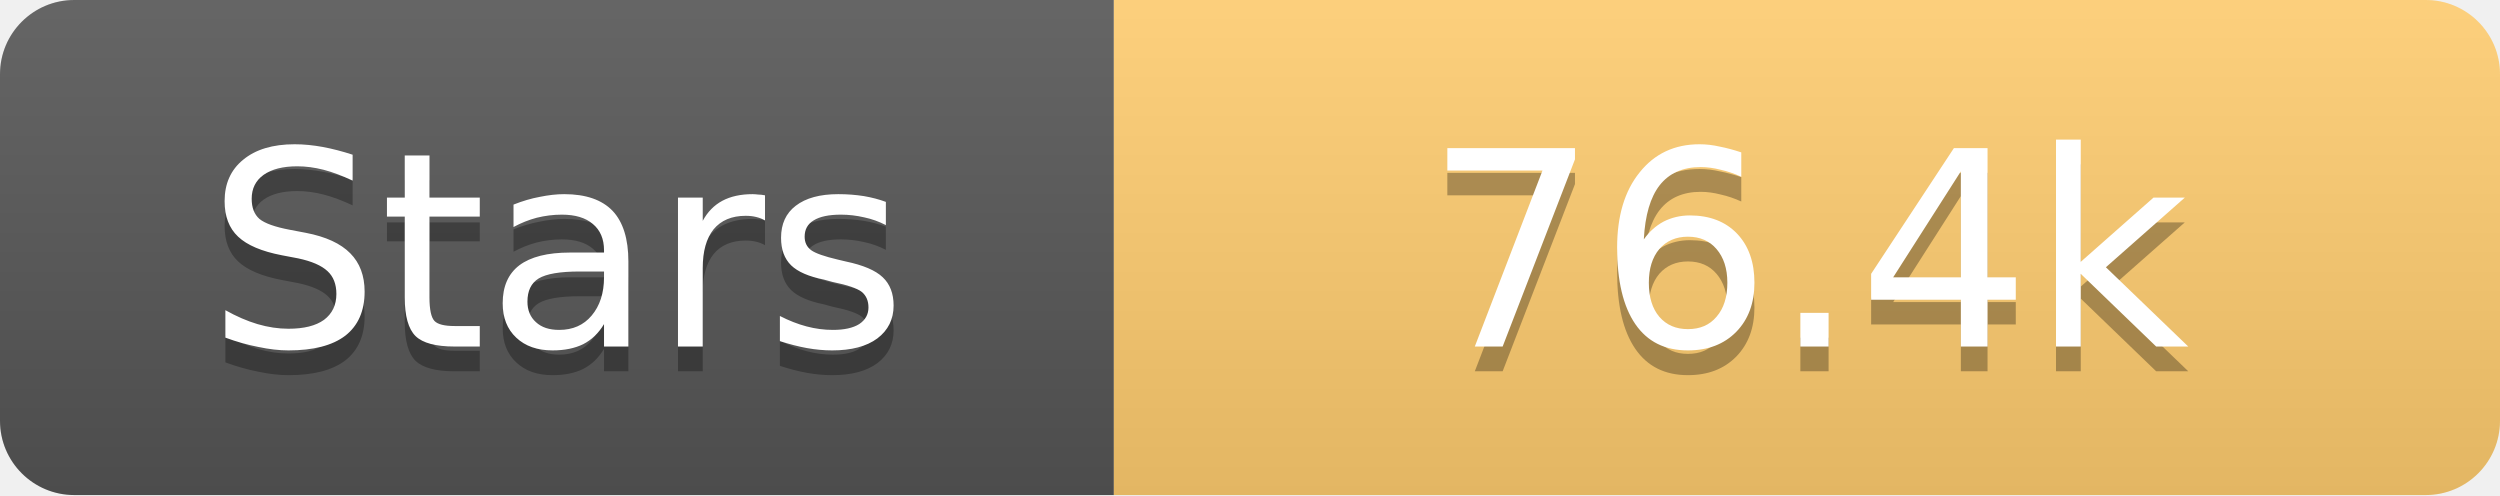
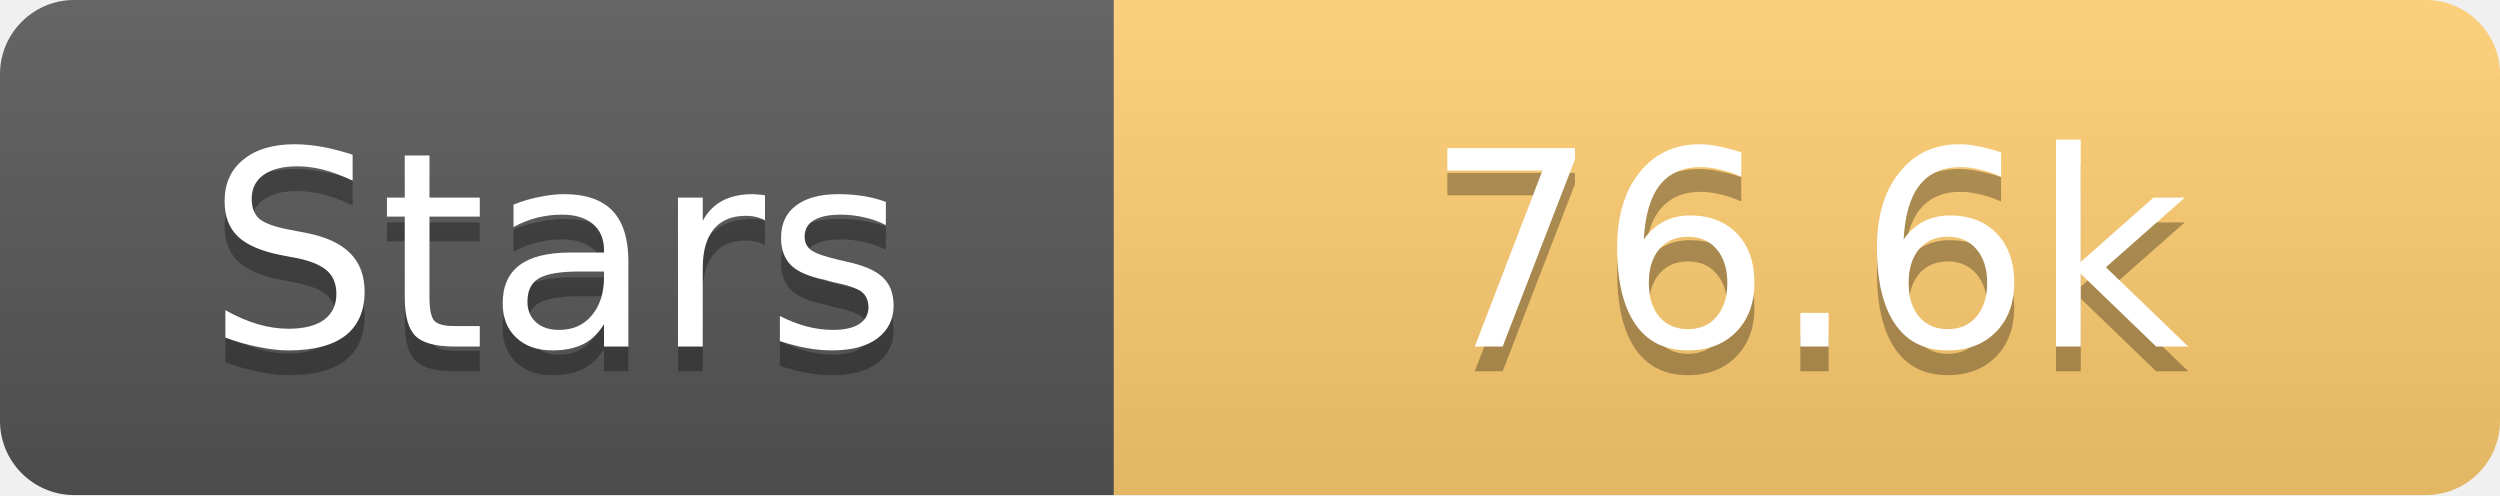
<svg xmlns="http://www.w3.org/2000/svg" width="101" height="20">
  <linearGradient id="s" x2="0" y2="100%">
    <stop offset="0" stop-color="#fff" stop-opacity=".1" />
    <stop offset="1" stop-opacity=".1" />
  </linearGradient>
  <clipPath id="r">
    <rect width="101" height="20" rx="3" fill="#fff" />
  </clipPath>
  <g clip-path="url(#r)">
    <rect width="45" height="20" fill="#555" />
    <rect x="45" width="56" height="20" fill="#fdcb6e" />
    <rect width="101" height="20" fill="url(#s)" />
  </g>
  <g fill="#fff" text-anchor="middle" font-family="Verdana,Geneva,DejaVu Sans,sans-serif" text-rendering="geometricPrecision" font-size="11">
    <text x="22.5" y="15" fill="#010101" fill-opacity=".3">Stars</text>
    <text x="22.5" y="14">Stars</text>
-     <text x="73.0" y="15" fill="#010101" fill-opacity=".3">76.4k</text>
-     <text x="73.0" y="14">76.4k</text>
+     <text x="73.0" y="15" fill="#010101" fill-opacity=".3">76.6k</text>
+     <text x="73.0" y="14">76.6k</text>
  </g>
</svg>
